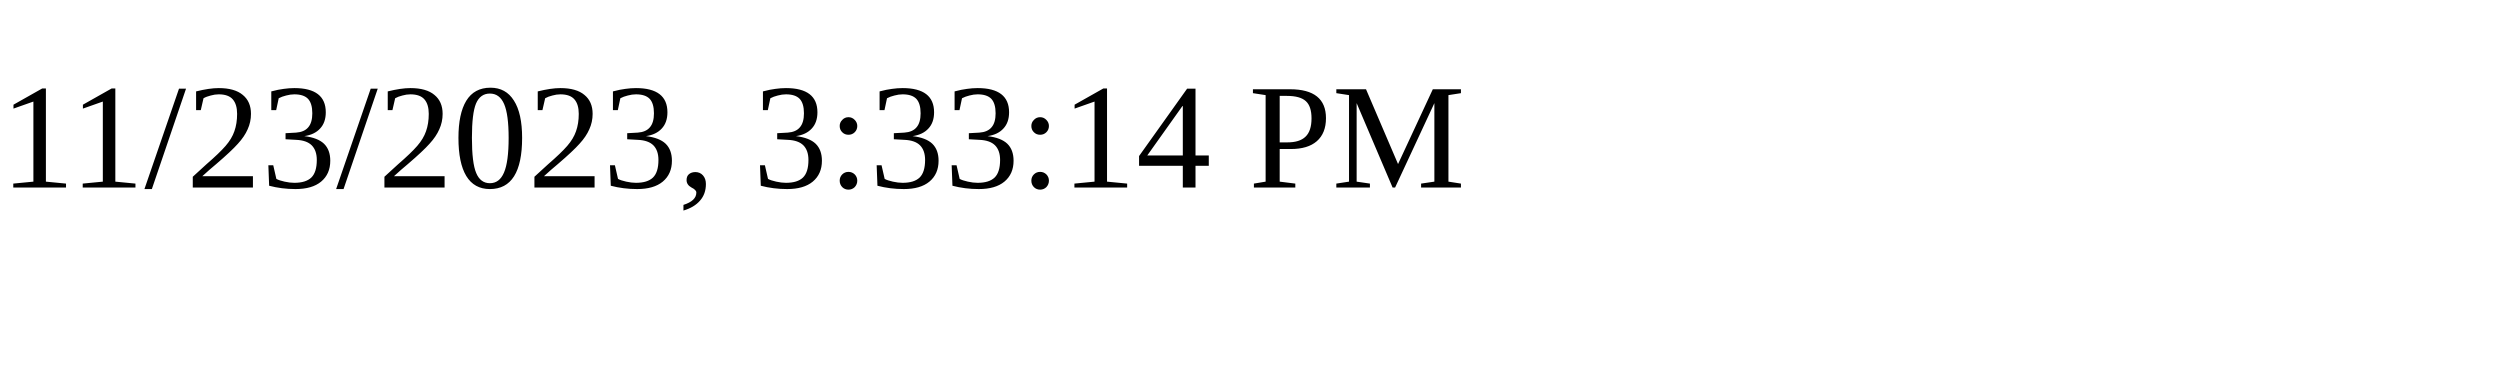
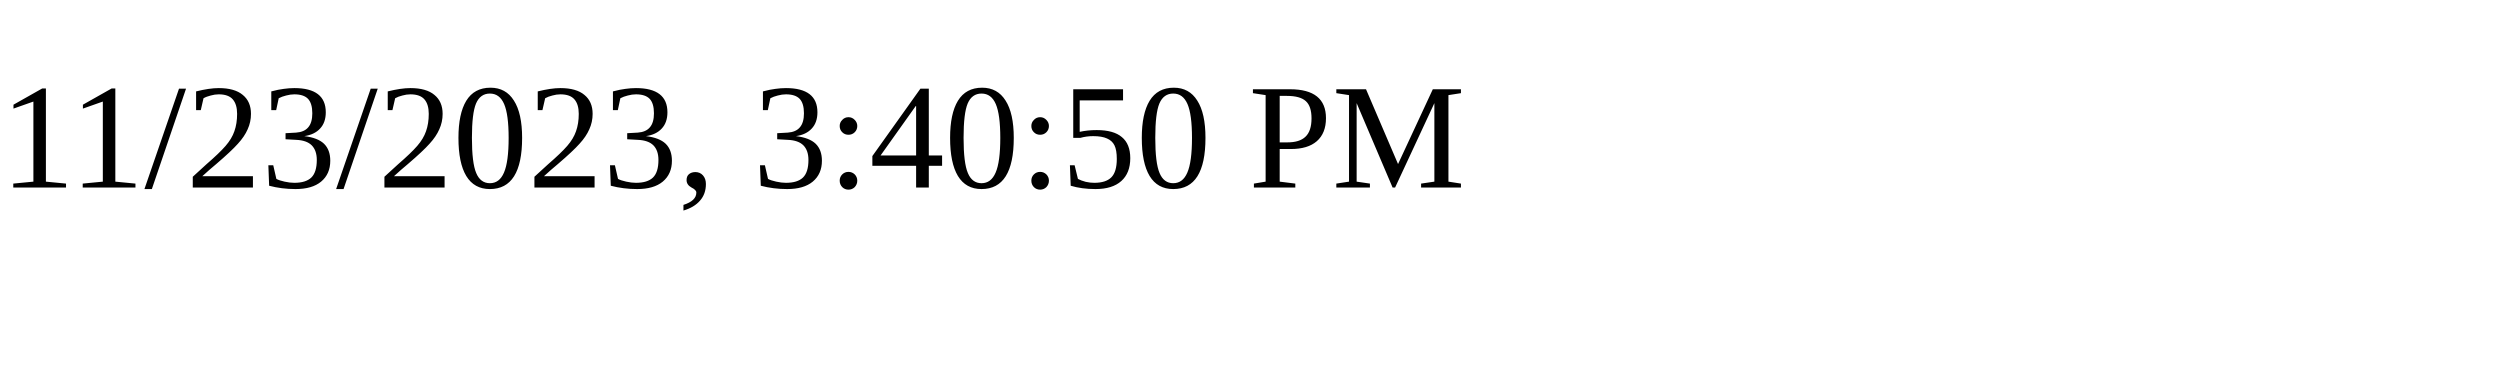
<svg xmlns="http://www.w3.org/2000/svg" height="30" width="200">
-   <text x="0" y="15">11/23/2023, 3:33:14 PM</text>
+   <text x="0" y="15">11/23/2023, 3:40:50 PM</text>
</svg>
